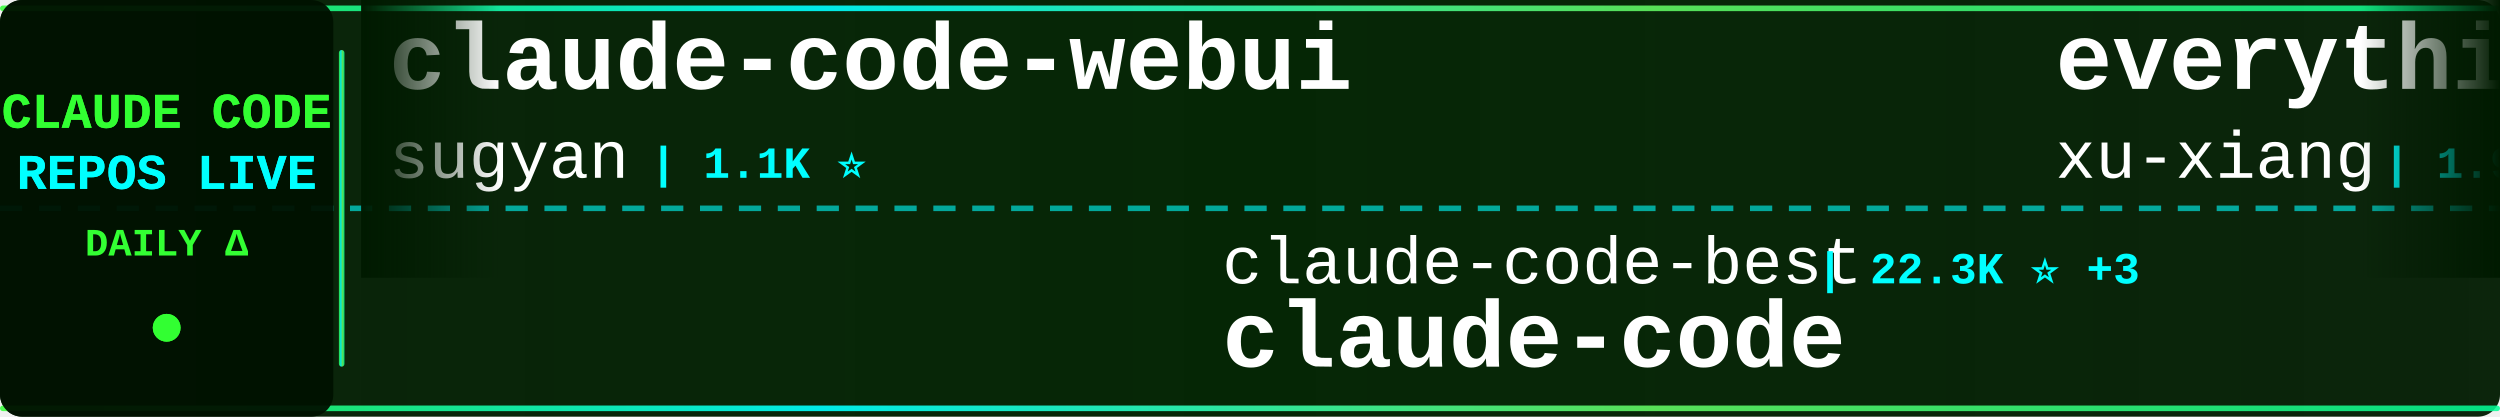
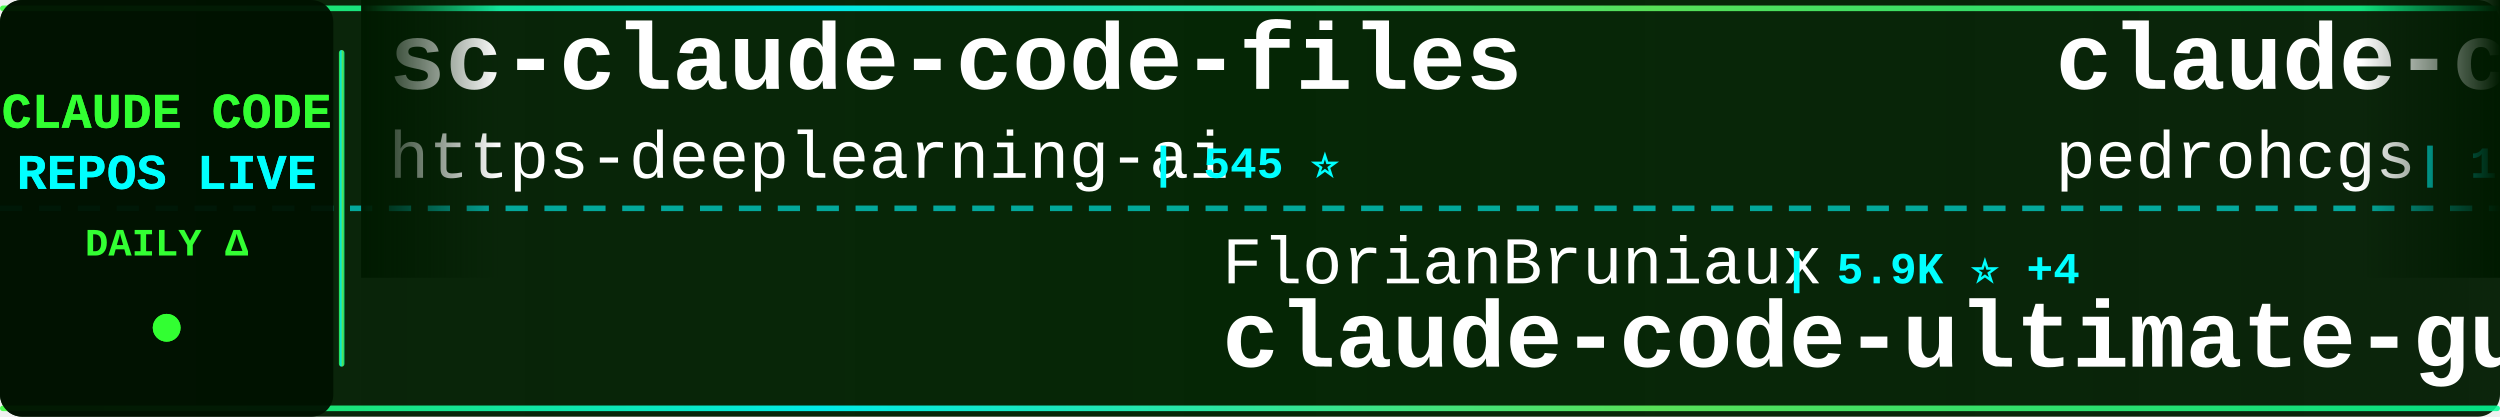
<svg xmlns="http://www.w3.org/2000/svg" width="900" height="150">
  <defs>
    <linearGradient id="tickerBg" x1="0%" y1="0%" x2="100%" y2="0%">
      <stop offset="0%" style="stop-color:#001a00;stop-opacity:0.95" />
      <stop offset="50%" style="stop-color:#002200;stop-opacity:0.98" />
      <stop offset="100%" style="stop-color:#001a00;stop-opacity:0.95" />
    </linearGradient>
    <linearGradient id="borderGrad" x1="0%" y1="0%" x2="100%" y2="0%">
      <stop offset="0%" style="stop-color:#33ff33;stop-opacity:0.85">
        <animate attributeName="stop-opacity" values="0.85;1;0.85" dur="2s" repeatCount="indefinite" />
      </stop>
      <stop offset="33%" style="stop-color:#00ffff;stop-opacity:0.9">
        <animate attributeName="stop-opacity" values="0.9;1;0.9" dur="2.2s" repeatCount="indefinite" />
      </stop>
      <stop offset="66%" style="stop-color:#66ff66;stop-opacity:0.85">
        <animate attributeName="stop-opacity" values="0.85;1;0.85" dur="1.8s" repeatCount="indefinite" />
      </stop>
      <stop offset="100%" style="stop-color:#00ff99;stop-opacity:0.85">
        <animate attributeName="stop-opacity" values="0.85;1;0.85" dur="2s" repeatCount="indefinite" />
      </stop>
    </linearGradient>
    <filter id="textGlow">
      <feGaussianBlur stdDeviation="0.1" result="coloredBlur" />
      <feMerge>
        <feMergeNode in="coloredBlur" />
        <feMergeNode in="SourceGraphic" />
      </feMerge>
    </filter>
    <filter id="metricGlow">
      <feGaussianBlur stdDeviation="0.2" result="coloredBlur" />
      <feMerge>
        <feMergeNode in="coloredBlur" />
        <feMergeNode in="SourceGraphic" />
      </feMerge>
    </filter>
    <linearGradient id="leftFade" x1="0%" y1="0%" x2="100%" y2="0%">
      <stop offset="0%" style="stop-color:#001a00;stop-opacity:1" />
      <stop offset="100%" style="stop-color:#001a00;stop-opacity:0" />
    </linearGradient>
    <linearGradient id="rightFade" x1="0%" y1="0%" x2="100%" y2="0%">
      <stop offset="0%" style="stop-color:#001a00;stop-opacity:0" />
      <stop offset="100%" style="stop-color:#001a00;stop-opacity:1" />
    </linearGradient>
  </defs>
  <rect width="900" height="150" fill="url(#tickerBg)" rx="8" />
  <rect x="0" y="2" width="900" height="2" fill="url(#borderGrad)" rx="1" />
  <rect x="0" y="146" width="900" height="2" fill="url(#borderGrad)" rx="1" />
  <line x1="0" y1="75" x2="900" y2="75" stroke="#00ffff" stroke-width="2" stroke-dasharray="8 6" opacity="0.6" />
  <rect x="0" y="0" width="120" height="150" fill="#001100" opacity="0.95" rx="8" />
  <text x="60" y="46" font-family="'Courier New', monospace" font-size="18" font-weight="bold" fill="#33ff33" text-anchor="middle" filter="url(#textGlow)">
    CLAUDE CODE
  </text>
  <text x="60" y="68" font-family="'Courier New', monospace" font-size="18" font-weight="bold" fill="#00ffff" text-anchor="middle" filter="url(#textGlow)">
    REPOS LIVE
  </text>
  <text x="60" y="92" font-family="'Courier New', monospace" font-size="14" font-weight="bold" fill="#33ff33" text-anchor="middle">
    DAILY Δ
  </text>
  <circle cx="60" cy="118" r="5" fill="#33ff33" filter="url(#metricGlow)">
    <animate attributeName="r" values="4;6;4" dur="1.5s" repeatCount="indefinite" />
    <animate attributeName="opacity" values="0.6;1;0.6" dur="1.5s" repeatCount="indefinite" />
  </circle>
  <rect x="122" y="18" width="2" height="114" fill="url(#borderGrad)" rx="1" />
  <clipPath id="tickerClip">
    <rect x="130" y="0" width="770" height="150" />
  </clipPath>
  <g clip-path="url(#tickerClip)">
    <g id="tickerItems">
      <animateTransform attributeName="transform" attributeType="XML" type="translate" from="0 0" to="-3000 0" dur="54s" repeatCount="indefinite" />
      <g transform="translate(0, 0)">
-         <text x="140" y="32" font-family="'Courier New', monospace" font-size="34" font-weight="bold" fill="#ffffff">claude-code-webui</text>
-         <text x="140" y="64" font-family="'Courier New', monospace" font-size="24" font-weight="normal" fill="#ffffff" opacity="1.0">sugyan</text>
-         <text x="234" y="64" font-family="'Courier New', monospace" font-size="16" font-weight="bold" fill="#00ffff"> | 1.1K ⭐</text>
+         <text x="140" y="32" font-family="'Courier New', monospace" font-size="34" font-weight="bold" fill="#ffffff">sc-claude-code-files</text>
+         <text x="140" y="64" font-family="'Courier New', monospace" font-size="24" font-weight="normal" fill="#ffffff" opacity="1.0">https-deeplearning-ai</text>
+         <text x="414" y="64" font-family="'Courier New', monospace" font-size="16" font-weight="bold" fill="#00ffff"> | 545 ⭐</text>
      </g>
      <g transform="translate(300, 0)">
-         <text x="140" y="102" font-family="'Courier New', monospace" font-size="24" font-weight="normal" fill="#ffffff" opacity="1.0">claude-code-best</text>
-         <text x="354" y="102" font-family="'Courier New', monospace" font-size="16" font-weight="bold" fill="#00ffff"> | 22.3K ⭐ +3</text>
-         <text x="140" y="132" font-family="'Courier New', monospace" font-size="34" font-weight="bold" fill="#ffffff">claude-code</text>
+         <text x="140" y="102" font-family="'Courier New', monospace" font-size="24" font-weight="normal" fill="#ffffff" opacity="1.0">FlorianBruniaux</text>
+         <text x="342" y="102" font-family="'Courier New', monospace" font-size="16" font-weight="bold" fill="#00ffff"> | 5.9K ⭐ +4</text>
+         <text x="140" y="132" font-family="'Courier New', monospace" font-size="34" font-weight="bold" fill="#ffffff">claude-code-ultimate-gui...</text>
      </g>
      <g transform="translate(600, 0)">
-         <text x="140" y="32" font-family="'Courier New', monospace" font-size="34" font-weight="bold" fill="#ffffff">everything-claude-code-z...</text>
-         <text x="140" y="64" font-family="'Courier New', monospace" font-size="24" font-weight="normal" fill="#ffffff" opacity="1.0">xu-xiang</text>
-         <text x="258" y="64" font-family="'Courier New', monospace" font-size="16" font-weight="bold" fill="#00ffff"> | 1.9K ⭐</text>
+         <text x="140" y="32" font-family="'Courier New', monospace" font-size="34" font-weight="bold" fill="#ffffff">claude-code-my-workflow</text>
+         <text x="140" y="64" font-family="'Courier New', monospace" font-size="24" font-weight="normal" fill="#ffffff" opacity="1.0">pedrohcgs</text>
+         <text x="270" y="64" font-family="'Courier New', monospace" font-size="16" font-weight="bold" fill="#00ffff"> | 1.6K ⭐ +1</text>
      </g>
      <g transform="translate(900, 0)">
-         <text x="140" y="102" font-family="'Courier New', monospace" font-size="24" font-weight="normal" fill="#ffffff" opacity="1.0">ding113</text>
-         <text x="246" y="102" font-family="'Courier New', monospace" font-size="16" font-weight="bold" fill="#00ffff"> | 3.3K ⭐ +1</text>
-         <text x="140" y="132" font-family="'Courier New', monospace" font-size="34" font-weight="bold" fill="#ffffff">claude-code-hub</text>
+         <text x="140" y="102" font-family="'Courier New', monospace" font-size="24" font-weight="normal" fill="#ffffff" opacity="1.0">Chachamaru127</text>
+         <text x="318" y="102" font-family="'Courier New', monospace" font-size="16" font-weight="bold" fill="#00ffff"> | 3.1K ⭐ +2</text>
+         <text x="140" y="132" font-family="'Courier New', monospace" font-size="34" font-weight="bold" fill="#ffffff">claude-code-harness</text>
      </g>
      <g transform="translate(1200, 0)">
-         <text x="140" y="32" font-family="'Courier New', monospace" font-size="34" font-weight="bold" fill="#ffffff">claude-code-cli</text>
-         <text x="140" y="64" font-family="'Courier New', monospace" font-size="24" font-weight="normal" fill="#ffffff" opacity="1.0">huangserva</text>
-         <text x="282" y="64" font-family="'Courier New', monospace" font-size="16" font-weight="bold" fill="#00ffff"> | 627 ⭐</text>
+         <text x="140" y="32" font-family="'Courier New', monospace" font-size="34" font-weight="bold" fill="#ffffff">Claude-Code</text>
+         <text x="140" y="64" font-family="'Courier New', monospace" font-size="24" font-weight="normal" fill="#ffffff" opacity="1.0">OrcaWhisper</text>
+         <text x="294" y="64" font-family="'Courier New', monospace" font-size="16" font-weight="bold" fill="#00ffff"> | 92 ⭐</text>
      </g>
      <g transform="translate(1500, 0)">
-         <text x="140" y="102" font-family="'Courier New', monospace" font-size="24" font-weight="normal" fill="#ffffff" opacity="1.0">beilingcc</text>
-         <text x="270" y="102" font-family="'Courier New', monospace" font-size="16" font-weight="bold" fill="#00ffff"> | 93 ⭐</text>
-         <text x="140" y="132" font-family="'Courier New', monospace" font-size="34" font-weight="bold" fill="#ffffff">claude-code</text>
+         <text x="140" y="102" font-family="'Courier New', monospace" font-size="24" font-weight="normal" fill="#ffffff" opacity="1.0">VILA-Lab</text>
+         <text x="258" y="102" font-family="'Courier New', monospace" font-size="16" font-weight="bold" fill="#00ffff"> | 2.1K ⭐ +4</text>
+         <text x="140" y="132" font-family="'Courier New', monospace" font-size="34" font-weight="bold" fill="#ffffff">Dive-into-Claude-Code</text>
      </g>
      <g transform="translate(1800, 0)">
-         <text x="140" y="32" font-family="'Courier New', monospace" font-size="34" font-weight="bold" fill="#ffffff">claude-code-book</text>
-         <text x="140" y="64" font-family="'Courier New', monospace" font-size="24" font-weight="normal" fill="#ffffff" opacity="1.0">lintsinghua</text>
-         <text x="294" y="64" font-family="'Courier New', monospace" font-size="16" font-weight="bold" fill="#00ffff"> | 4.2K ⭐ +1</text>
+         <text x="140" y="32" font-family="'Courier New', monospace" font-size="34" font-weight="bold" fill="#ffffff">ClaudeCode</text>
+         <text x="140" y="64" font-family="'Courier New', monospace" font-size="24" font-weight="normal" fill="#ffffff" opacity="1.0">guanshan</text>
+         <text x="258" y="64" font-family="'Courier New', monospace" font-size="16" font-weight="bold" fill="#00ffff"> | 61 ⭐</text>
      </g>
      <g transform="translate(2100, 0)">
-         <text x="140" y="102" font-family="'Courier New', monospace" font-size="24" font-weight="normal" fill="#ffffff" opacity="1.0">codeaashu</text>
-         <text x="270" y="102" font-family="'Courier New', monospace" font-size="16" font-weight="bold" fill="#00ffff"> | 3.3K ⭐</text>
-         <text x="140" y="132" font-family="'Courier New', monospace" font-size="34" font-weight="bold" fill="#ffffff">claude-code</text>
+         <text x="140" y="102" font-family="'Courier New', monospace" font-size="24" font-weight="normal" fill="#ffffff" opacity="1.0">VoltAgent</text>
+         <text x="270" y="102" font-family="'Courier New', monospace" font-size="16" font-weight="bold" fill="#00ffff"> | 24.8K ⭐ +9</text>
+         <text x="140" y="132" font-family="'Courier New', monospace" font-size="34" font-weight="bold" fill="#ffffff">awesome-claude-code-suba...</text>
      </g>
      <g transform="translate(2400, 0)">
-         <text x="140" y="32" font-family="'Courier New', monospace" font-size="34" font-weight="bold" fill="#ffffff">Dive-into-Claude-Code</text>
-         <text x="140" y="64" font-family="'Courier New', monospace" font-size="24" font-weight="normal" fill="#ffffff" opacity="1.0">VILA-Lab</text>
-         <text x="258" y="64" font-family="'Courier New', monospace" font-size="16" font-weight="bold" fill="#00ffff"> | 2.1K ⭐ +1</text>
+         <text x="140" y="32" font-family="'Courier New', monospace" font-size="34" font-weight="bold" fill="#ffffff">claude-code</text>
+         <text x="140" y="64" font-family="'Courier New', monospace" font-size="24" font-weight="normal" fill="#ffffff" opacity="1.0">alex000kim</text>
+         <text x="282" y="64" font-family="'Courier New', monospace" font-size="16" font-weight="bold" fill="#00ffff"> | 233 ⭐</text>
      </g>
      <g transform="translate(2700, 0)">
-         <text x="140" y="102" font-family="'Courier New', monospace" font-size="24" font-weight="normal" fill="#ffffff" opacity="1.0">musistudio</text>
-         <text x="282" y="102" font-family="'Courier New', monospace" font-size="16" font-weight="bold" fill="#00ffff"> | 37.0K ⭐ +2</text>
-         <text x="140" y="132" font-family="'Courier New', monospace" font-size="34" font-weight="bold" fill="#ffffff">claude-code-router</text>
+         <text x="140" y="102" font-family="'Courier New', monospace" font-size="24" font-weight="normal" fill="#ffffff" opacity="1.0">ccplugins</text>
+         <text x="270" y="102" font-family="'Courier New', monospace" font-size="16" font-weight="bold" fill="#00ffff"> | 930 ⭐</text>
+         <text x="140" y="132" font-family="'Courier New', monospace" font-size="34" font-weight="bold" fill="#ffffff">awesome-claude-code-plug...</text>
      </g>
      <g transform="translate(3000, 0)">
-         <text x="140" y="32" font-family="'Courier New', monospace" font-size="34" font-weight="bold" fill="#ffffff">claude-code-webui</text>
-         <text x="140" y="64" font-family="'Courier New', monospace" font-size="24" font-weight="normal" fill="#ffffff" opacity="1.0">sugyan</text>
-         <text x="234" y="64" font-family="'Courier New', monospace" font-size="16" font-weight="bold" fill="#00ffff"> | 1.1K ⭐</text>
+         <text x="140" y="32" font-family="'Courier New', monospace" font-size="34" font-weight="bold" fill="#ffffff">sc-claude-code-files</text>
+         <text x="140" y="64" font-family="'Courier New', monospace" font-size="24" font-weight="normal" fill="#ffffff" opacity="1.0">https-deeplearning-ai</text>
+         <text x="414" y="64" font-family="'Courier New', monospace" font-size="16" font-weight="bold" fill="#00ffff"> | 545 ⭐</text>
      </g>
      <g transform="translate(3300, 0)">
-         <text x="140" y="102" font-family="'Courier New', monospace" font-size="24" font-weight="normal" fill="#ffffff" opacity="1.0">claude-code-best</text>
-         <text x="354" y="102" font-family="'Courier New', monospace" font-size="16" font-weight="bold" fill="#00ffff"> | 22.3K ⭐ +3</text>
-         <text x="140" y="132" font-family="'Courier New', monospace" font-size="34" font-weight="bold" fill="#ffffff">claude-code</text>
+         <text x="140" y="102" font-family="'Courier New', monospace" font-size="24" font-weight="normal" fill="#ffffff" opacity="1.0">FlorianBruniaux</text>
+         <text x="342" y="102" font-family="'Courier New', monospace" font-size="16" font-weight="bold" fill="#00ffff"> | 5.9K ⭐ +4</text>
+         <text x="140" y="132" font-family="'Courier New', monospace" font-size="34" font-weight="bold" fill="#ffffff">claude-code-ultimate-gui...</text>
      </g>
      <g transform="translate(3600, 0)">
-         <text x="140" y="32" font-family="'Courier New', monospace" font-size="34" font-weight="bold" fill="#ffffff">everything-claude-code-z...</text>
-         <text x="140" y="64" font-family="'Courier New', monospace" font-size="24" font-weight="normal" fill="#ffffff" opacity="1.0">xu-xiang</text>
-         <text x="258" y="64" font-family="'Courier New', monospace" font-size="16" font-weight="bold" fill="#00ffff"> | 1.9K ⭐</text>
+         <text x="140" y="32" font-family="'Courier New', monospace" font-size="34" font-weight="bold" fill="#ffffff">claude-code-my-workflow</text>
+         <text x="140" y="64" font-family="'Courier New', monospace" font-size="24" font-weight="normal" fill="#ffffff" opacity="1.0">pedrohcgs</text>
+         <text x="270" y="64" font-family="'Courier New', monospace" font-size="16" font-weight="bold" fill="#00ffff"> | 1.6K ⭐ +1</text>
      </g>
      <g transform="translate(3900, 0)">
-         <text x="140" y="102" font-family="'Courier New', monospace" font-size="24" font-weight="normal" fill="#ffffff" opacity="1.0">ding113</text>
-         <text x="246" y="102" font-family="'Courier New', monospace" font-size="16" font-weight="bold" fill="#00ffff"> | 3.3K ⭐ +1</text>
-         <text x="140" y="132" font-family="'Courier New', monospace" font-size="34" font-weight="bold" fill="#ffffff">claude-code-hub</text>
+         <text x="140" y="102" font-family="'Courier New', monospace" font-size="24" font-weight="normal" fill="#ffffff" opacity="1.0">Chachamaru127</text>
+         <text x="318" y="102" font-family="'Courier New', monospace" font-size="16" font-weight="bold" fill="#00ffff"> | 3.1K ⭐ +2</text>
+         <text x="140" y="132" font-family="'Courier New', monospace" font-size="34" font-weight="bold" fill="#ffffff">claude-code-harness</text>
      </g>
    </g>
  </g>
  <rect x="130" y="0" width="50" height="100" fill="url(#leftFade)" />
  <rect x="850" y="0" width="50" height="100" fill="url(#rightFade)" />
</svg>
